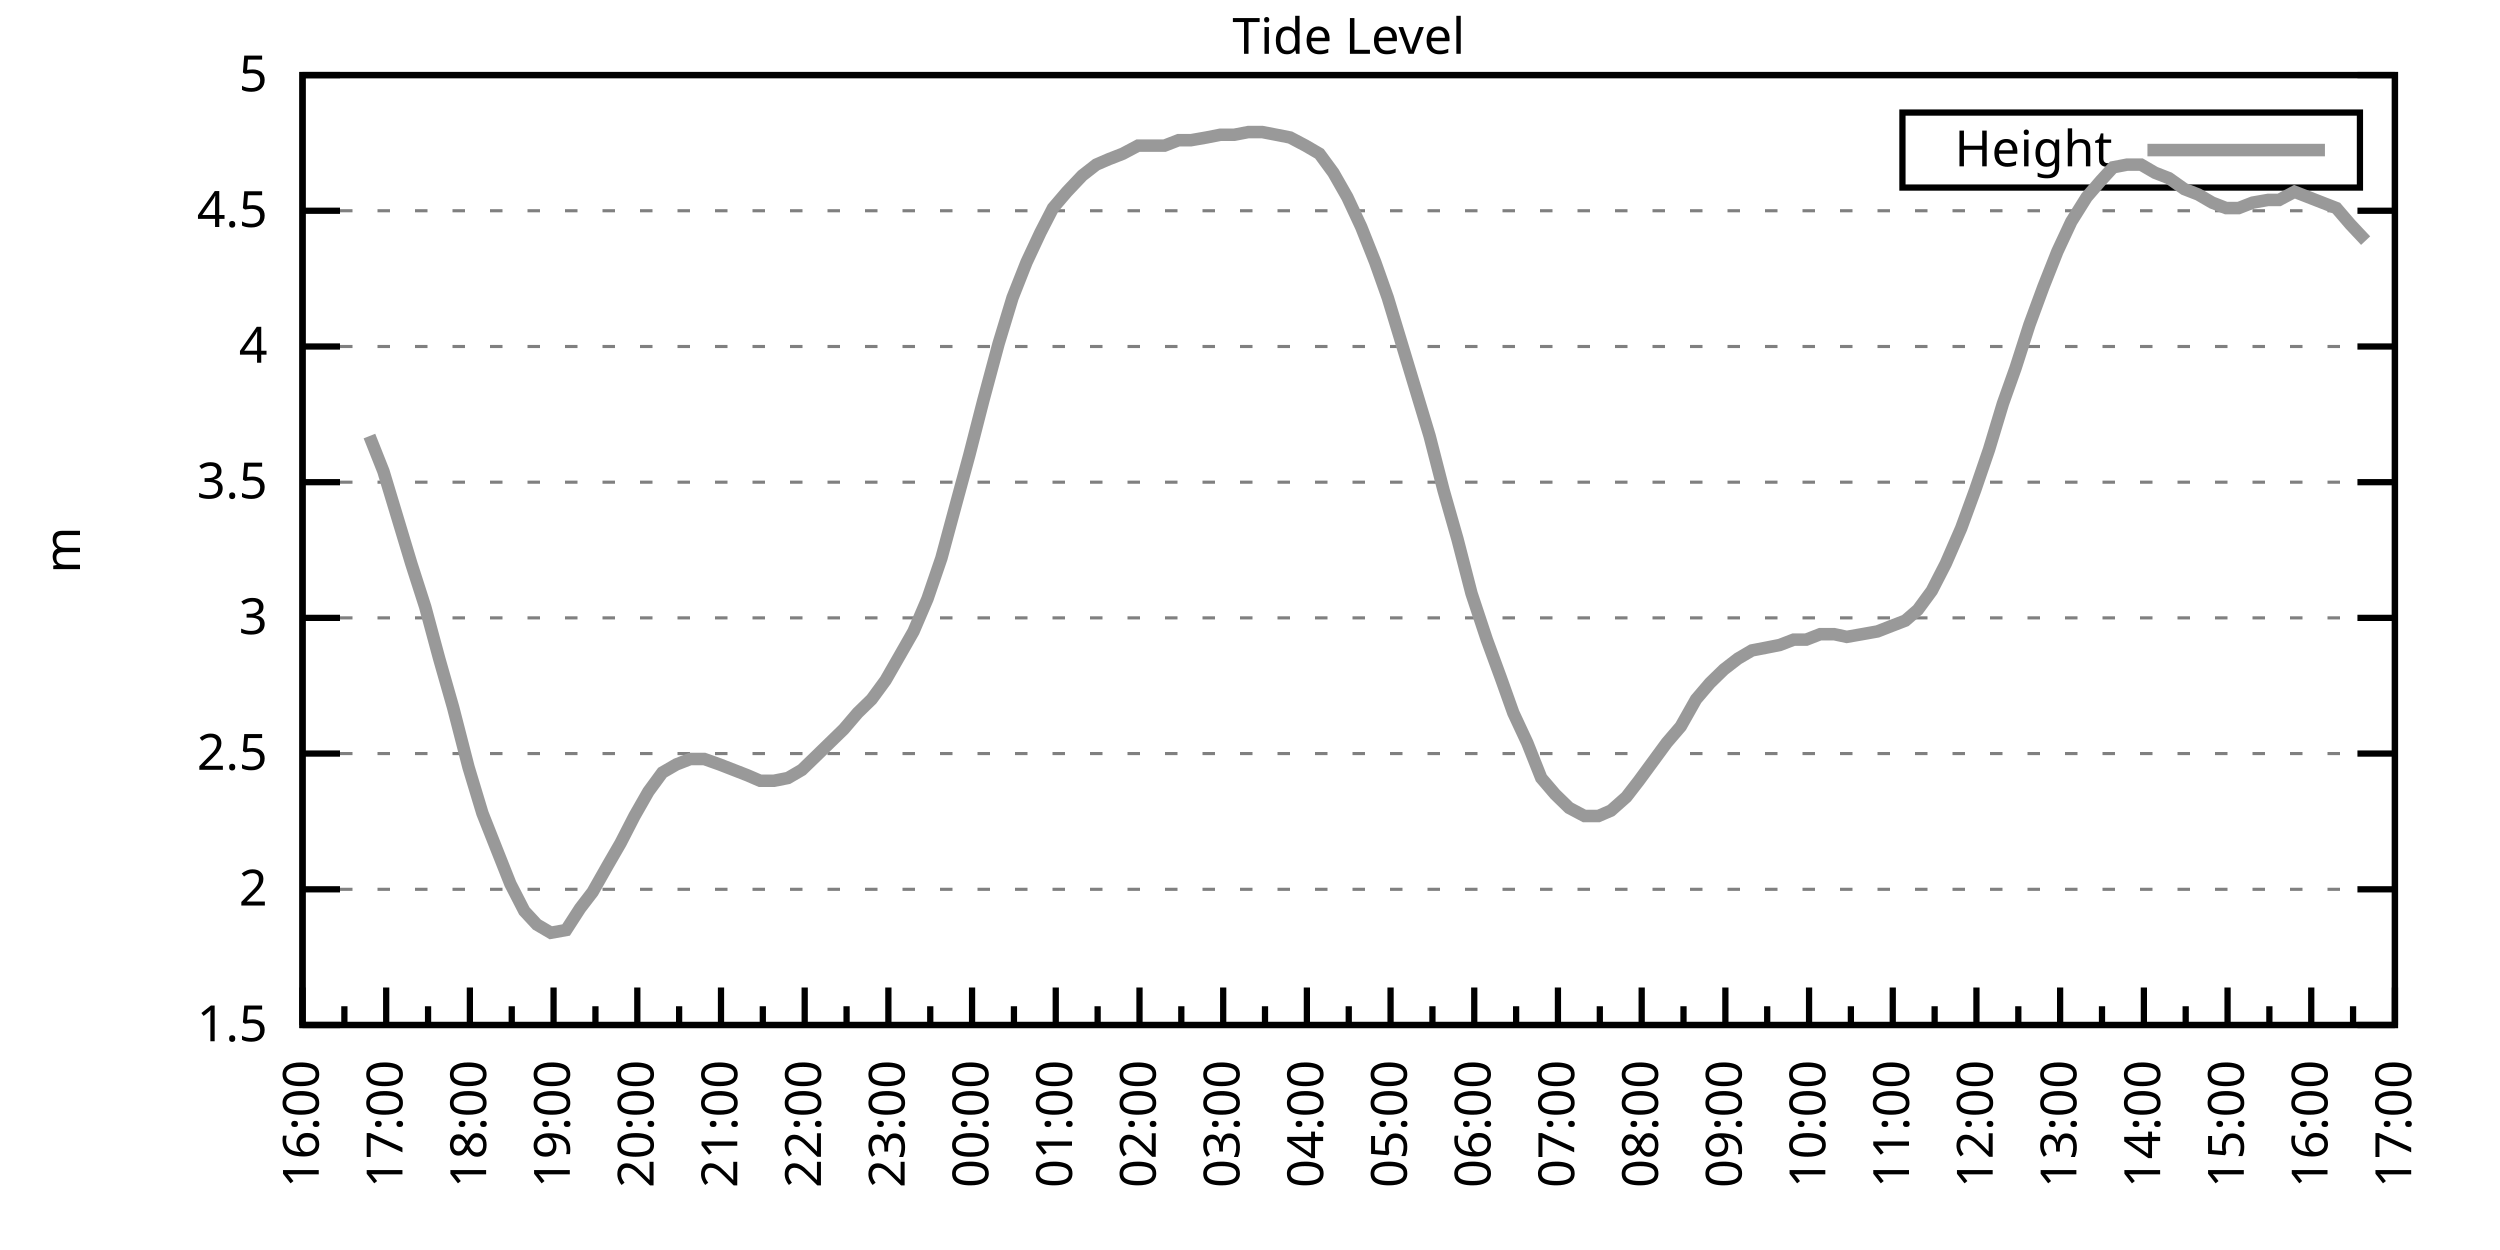
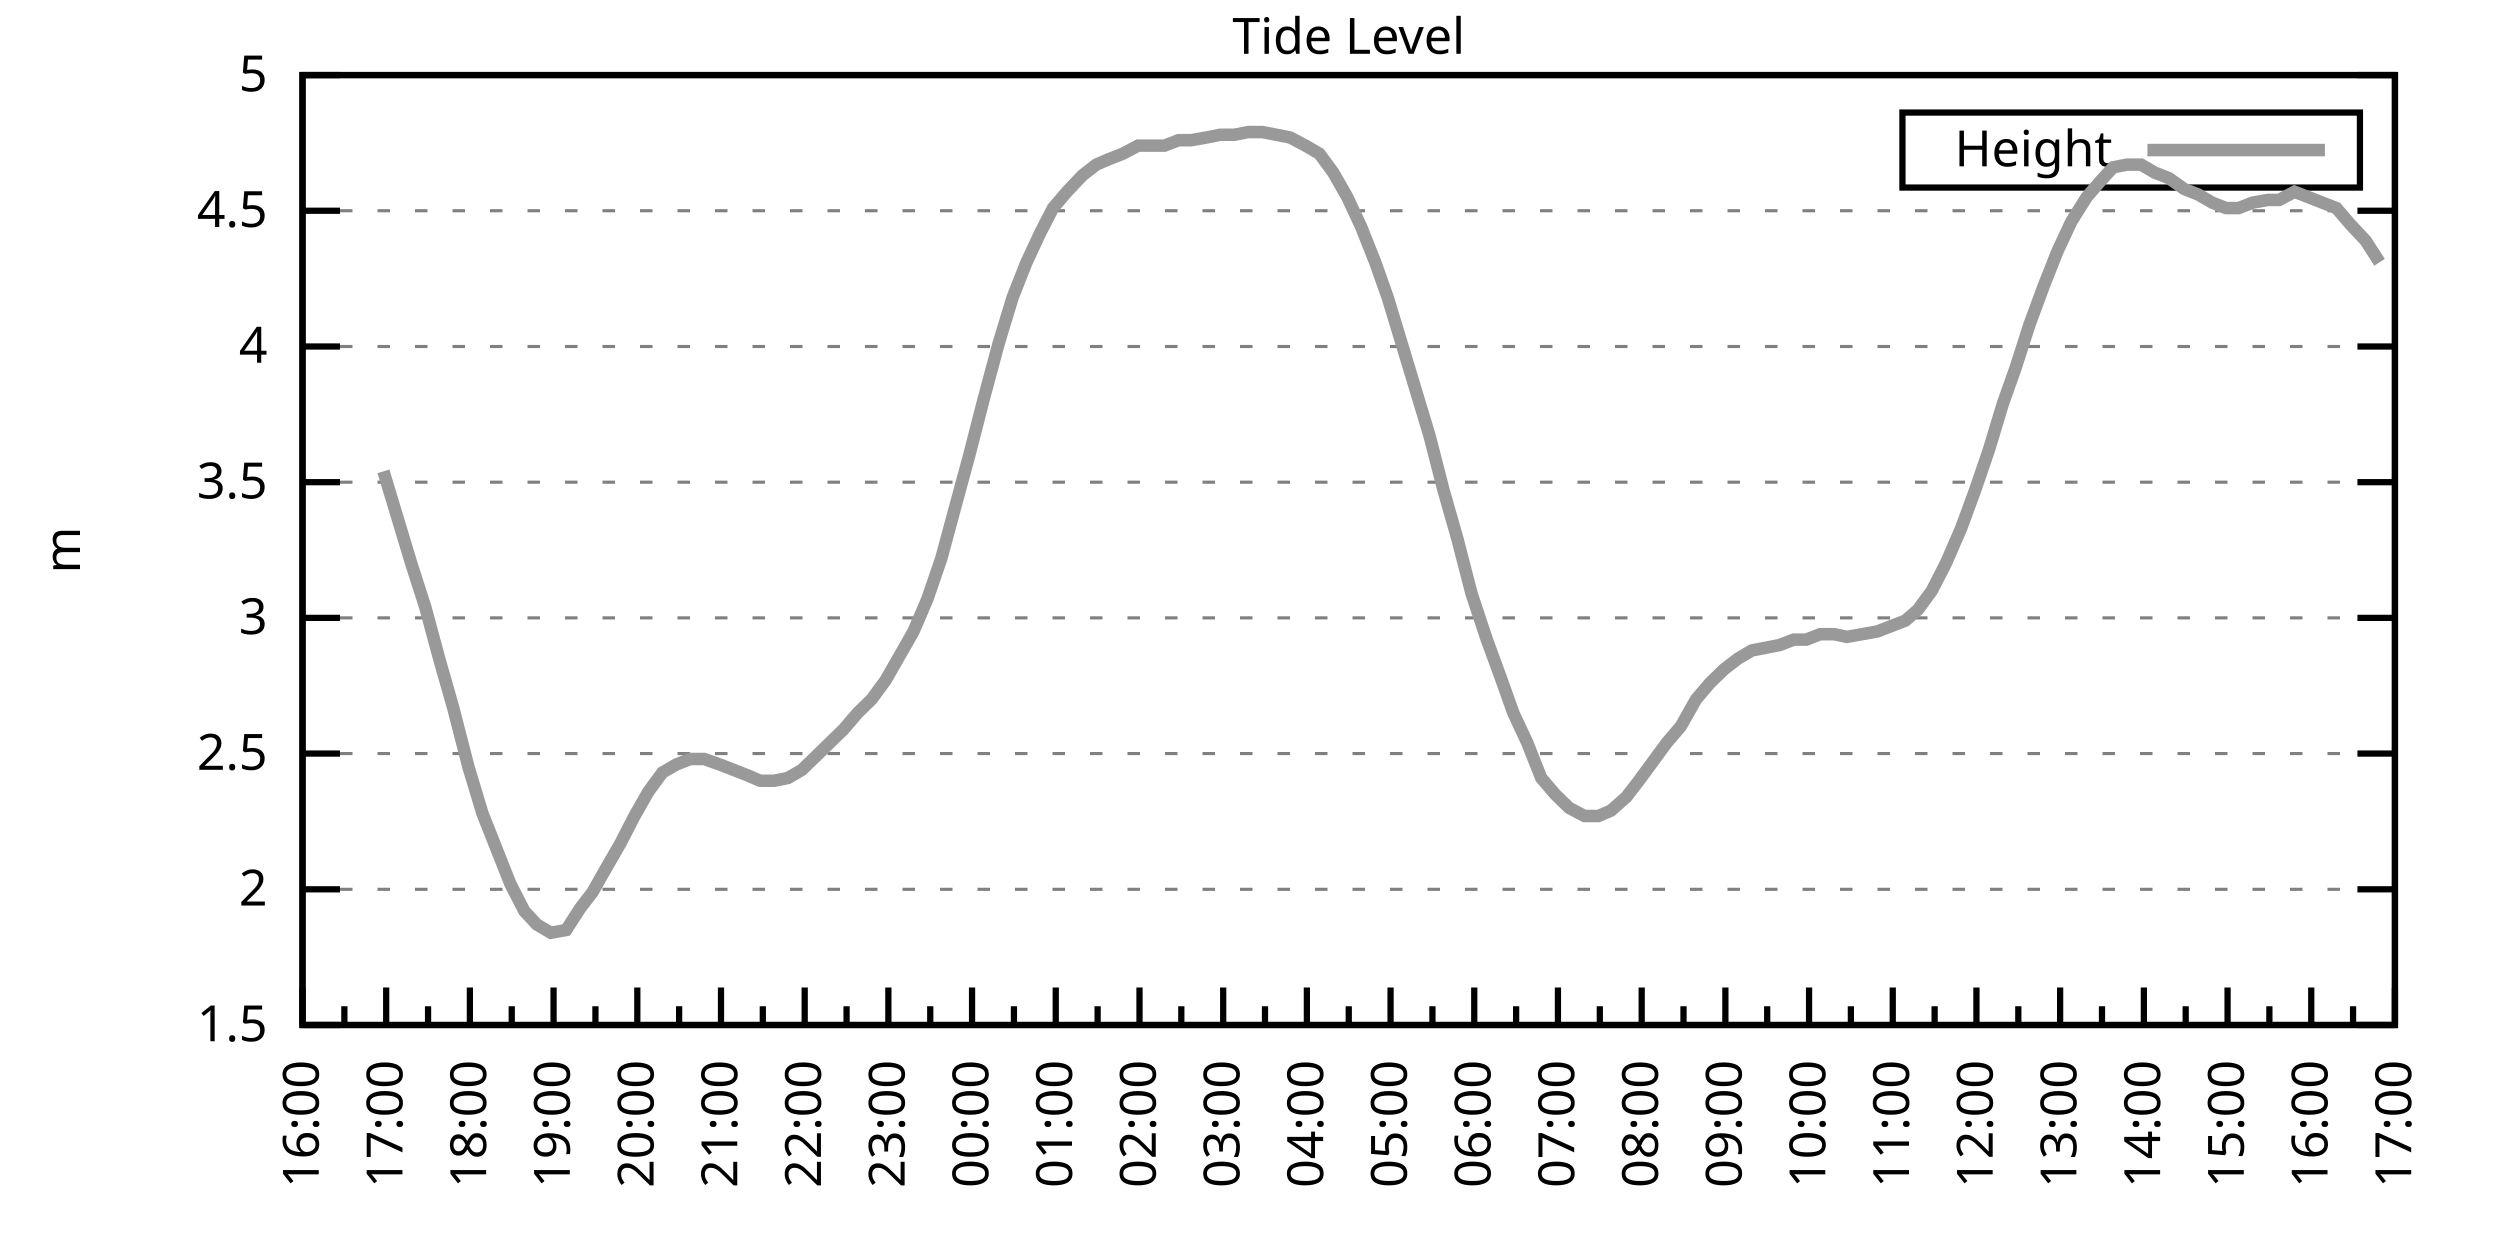
<svg xmlns="http://www.w3.org/2000/svg" xmlns:xlink="http://www.w3.org/1999/xlink" width="400" height="200" viewBox="0 0 400 200">
  <g id="gnuplot_canvas">
    <rect x="0" y="0" width="400" height="200" fill="none" />
    <defs>
      <circle id="gpDot" r="0.5" stroke-width="0.5" stroke="currentColor" />
      <path id="gpPt0" stroke-width="0.333" stroke="currentColor" d="M-1,0 h2 M0,-1 v2" />
      <path id="gpPt1" stroke-width="0.333" stroke="currentColor" d="M-1,-1 L1,1 M1,-1 L-1,1" />
      <path id="gpPt2" stroke-width="0.333" stroke="currentColor" d="M-1,0 L1,0 M0,-1 L0,1 M-1,-1 L1,1 M-1,1 L1,-1" />
      <rect id="gpPt3" stroke-width="0.333" stroke="currentColor" x="-1" y="-1" width="2" height="2" />
      <rect id="gpPt4" stroke-width="0.333" stroke="currentColor" fill="currentColor" x="-1" y="-1" width="2" height="2" />
      <circle id="gpPt5" stroke-width="0.333" stroke="currentColor" cx="0" cy="0" r="1" />
      <use xlink:href="#gpPt5" id="gpPt6" fill="currentColor" stroke="none" />
      <path id="gpPt7" stroke-width="0.333" stroke="currentColor" d="M0,-1.33 L-1.33,0.67 L1.33,0.67 z" />
      <use xlink:href="#gpPt7" id="gpPt8" fill="currentColor" stroke="none" />
      <use xlink:href="#gpPt7" id="gpPt9" stroke="currentColor" transform="rotate(180)" />
      <use xlink:href="#gpPt9" id="gpPt10" fill="currentColor" stroke="none" />
      <use xlink:href="#gpPt3" id="gpPt11" stroke="currentColor" transform="rotate(45)" />
      <use xlink:href="#gpPt11" id="gpPt12" fill="currentColor" stroke="none" />
      <path id="gpPt13" stroke-width="0.333" stroke="currentColor" d="M0,1.330 L1.265,0.411 L0.782,-1.067 L-0.782,-1.076 L-1.265,0.411 z" />
      <use xlink:href="#gpPt13" id="gpPt14" fill="currentColor" stroke="none" />
      <filter id="textbox" filterUnits="objectBoundingBox" x="0" y="0" height="1" width="1">
        <feFlood flood-color="white" flood-opacity="1" result="bgnd" />
        <feComposite in="SourceGraphic" in2="bgnd" operator="atop" />
      </filter>
      <filter id="greybox" filterUnits="objectBoundingBox" x="0" y="0" height="1" width="1">
        <feFlood flood-color="lightgrey" flood-opacity="1" result="grey" />
        <feComposite in="SourceGraphic" in2="grey" operator="atop" />
      </filter>
    </defs>
    <g fill="none" color="white" stroke="currentColor" stroke-width="1.00" stroke-linecap="butt" stroke-linejoin="miter">
</g>
    <g fill="none" color="black" stroke="currentColor" stroke-width="1.00" stroke-linecap="butt" stroke-linejoin="miter">
      <g stroke="none" shape-rendering="crispEdges">
        <polygon fill="rgb(255, 255, 255)" points="48.40,164.00 383.18,164.00 383.18,12.02 48.40,12.02 " />
      </g>
    </g>
    <g fill="none" color="black" stroke="currentColor" stroke-width="1.00" stroke-linecap="butt" stroke-linejoin="miter">
</g>
    <g fill="none" color="black" stroke="black" stroke-width="0.50" stroke-linecap="butt" stroke-linejoin="miter">
</g>
    <g fill="none" color="gray" stroke="currentColor" stroke-width="0.50" stroke-linecap="butt" stroke-linejoin="miter">
      <path stroke="gray" stroke-dasharray="2,4" class="gridline" d="M48.40,164.00 L383.19,164.00  " />
    </g>
    <g fill="none" color="gray" stroke="gray" stroke-width="1.00" stroke-linecap="butt" stroke-linejoin="miter">
</g>
    <g fill="none" color="black" stroke="currentColor" stroke-width="1.00" stroke-linecap="butt" stroke-linejoin="miter">
      <path stroke="black" d="M48.40,164.00 L54.40,164.00 M383.19,164.00 L377.19,164.00  " />
      <g transform="translate(42.80,166.60)" stroke="none" fill="black" font-family="Sans" font-size="8.00" text-anchor="end">
        <text>
          <tspan font-family="Sans"> 1.5</tspan>
        </text>
      </g>
    </g>
    <g fill="none" color="black" stroke="currentColor" stroke-width="1.00" stroke-linecap="butt" stroke-linejoin="miter">
</g>
    <g fill="none" color="black" stroke="black" stroke-width="0.50" stroke-linecap="butt" stroke-linejoin="miter">
</g>
    <g fill="none" color="gray" stroke="currentColor" stroke-width="0.50" stroke-linecap="butt" stroke-linejoin="miter">
      <path stroke="gray" stroke-dasharray="2,4" class="gridline" d="M48.40,142.29 L383.19,142.29  " />
    </g>
    <g fill="none" color="gray" stroke="gray" stroke-width="1.00" stroke-linecap="butt" stroke-linejoin="miter">
</g>
    <g fill="none" color="black" stroke="currentColor" stroke-width="1.00" stroke-linecap="butt" stroke-linejoin="miter">
      <path stroke="black" d="M48.40,142.29 L54.40,142.29 M383.19,142.29 L377.19,142.29  " />
      <g transform="translate(42.80,144.89)" stroke="none" fill="black" font-family="Sans" font-size="8.00" text-anchor="end">
        <text>
          <tspan font-family="Sans"> 2</tspan>
        </text>
      </g>
    </g>
    <g fill="none" color="black" stroke="currentColor" stroke-width="1.00" stroke-linecap="butt" stroke-linejoin="miter">
</g>
    <g fill="none" color="black" stroke="black" stroke-width="0.50" stroke-linecap="butt" stroke-linejoin="miter">
</g>
    <g fill="none" color="gray" stroke="currentColor" stroke-width="0.50" stroke-linecap="butt" stroke-linejoin="miter">
      <path stroke="gray" stroke-dasharray="2,4" class="gridline" d="M48.40,120.57 L383.19,120.57  " />
    </g>
    <g fill="none" color="gray" stroke="gray" stroke-width="1.00" stroke-linecap="butt" stroke-linejoin="miter">
</g>
    <g fill="none" color="black" stroke="currentColor" stroke-width="1.00" stroke-linecap="butt" stroke-linejoin="miter">
      <path stroke="black" d="M48.40,120.57 L54.40,120.57 M383.19,120.57 L377.19,120.57  " />
      <g transform="translate(42.80,123.17)" stroke="none" fill="black" font-family="Sans" font-size="8.00" text-anchor="end">
        <text>
          <tspan font-family="Sans"> 2.5</tspan>
        </text>
      </g>
    </g>
    <g fill="none" color="black" stroke="currentColor" stroke-width="1.00" stroke-linecap="butt" stroke-linejoin="miter">
</g>
    <g fill="none" color="black" stroke="black" stroke-width="0.50" stroke-linecap="butt" stroke-linejoin="miter">
</g>
    <g fill="none" color="gray" stroke="currentColor" stroke-width="0.50" stroke-linecap="butt" stroke-linejoin="miter">
      <path stroke="gray" stroke-dasharray="2,4" class="gridline" d="M48.40,98.86 L383.19,98.86  " />
    </g>
    <g fill="none" color="gray" stroke="gray" stroke-width="1.00" stroke-linecap="butt" stroke-linejoin="miter">
</g>
    <g fill="none" color="black" stroke="currentColor" stroke-width="1.00" stroke-linecap="butt" stroke-linejoin="miter">
      <path stroke="black" d="M48.40,98.86 L54.40,98.86 M383.19,98.86 L377.19,98.86  " />
      <g transform="translate(42.80,101.46)" stroke="none" fill="black" font-family="Sans" font-size="8.00" text-anchor="end">
        <text>
          <tspan font-family="Sans"> 3</tspan>
        </text>
      </g>
    </g>
    <g fill="none" color="black" stroke="currentColor" stroke-width="1.00" stroke-linecap="butt" stroke-linejoin="miter">
</g>
    <g fill="none" color="black" stroke="black" stroke-width="0.50" stroke-linecap="butt" stroke-linejoin="miter">
</g>
    <g fill="none" color="gray" stroke="currentColor" stroke-width="0.50" stroke-linecap="butt" stroke-linejoin="miter">
      <path stroke="gray" stroke-dasharray="2,4" class="gridline" d="M48.40,77.15 L383.19,77.15  " />
    </g>
    <g fill="none" color="gray" stroke="gray" stroke-width="1.00" stroke-linecap="butt" stroke-linejoin="miter">
</g>
    <g fill="none" color="black" stroke="currentColor" stroke-width="1.00" stroke-linecap="butt" stroke-linejoin="miter">
      <path stroke="black" d="M48.40,77.15 L54.40,77.15 M383.19,77.15 L377.19,77.15  " />
      <g transform="translate(42.80,79.75)" stroke="none" fill="black" font-family="Sans" font-size="8.00" text-anchor="end">
        <text>
          <tspan font-family="Sans"> 3.5</tspan>
        </text>
      </g>
    </g>
    <g fill="none" color="black" stroke="currentColor" stroke-width="1.00" stroke-linecap="butt" stroke-linejoin="miter">
</g>
    <g fill="none" color="black" stroke="black" stroke-width="0.50" stroke-linecap="butt" stroke-linejoin="miter">
</g>
    <g fill="none" color="gray" stroke="currentColor" stroke-width="0.50" stroke-linecap="butt" stroke-linejoin="miter">
      <path stroke="gray" stroke-dasharray="2,4" class="gridline" d="M48.40,55.44 L383.19,55.44  " />
    </g>
    <g fill="none" color="gray" stroke="gray" stroke-width="1.00" stroke-linecap="butt" stroke-linejoin="miter">
</g>
    <g fill="none" color="black" stroke="currentColor" stroke-width="1.00" stroke-linecap="butt" stroke-linejoin="miter">
      <path stroke="black" d="M48.40,55.44 L54.40,55.44 M383.19,55.44 L377.19,55.44  " />
      <g transform="translate(42.80,58.04)" stroke="none" fill="black" font-family="Sans" font-size="8.00" text-anchor="end">
        <text>
          <tspan font-family="Sans"> 4</tspan>
        </text>
      </g>
    </g>
    <g fill="none" color="black" stroke="currentColor" stroke-width="1.00" stroke-linecap="butt" stroke-linejoin="miter">
</g>
    <g fill="none" color="black" stroke="black" stroke-width="0.50" stroke-linecap="butt" stroke-linejoin="miter">
</g>
    <g fill="none" color="gray" stroke="currentColor" stroke-width="0.50" stroke-linecap="butt" stroke-linejoin="miter">
      <path stroke="gray" stroke-dasharray="2,4" class="gridline" d="M48.40,33.72 L383.19,33.72  " />
    </g>
    <g fill="none" color="gray" stroke="gray" stroke-width="1.00" stroke-linecap="butt" stroke-linejoin="miter">
</g>
    <g fill="none" color="black" stroke="currentColor" stroke-width="1.00" stroke-linecap="butt" stroke-linejoin="miter">
      <path stroke="black" d="M48.40,33.72 L54.40,33.72 M383.19,33.72 L377.19,33.72  " />
      <g transform="translate(42.80,36.32)" stroke="none" fill="black" font-family="Sans" font-size="8.00" text-anchor="end">
        <text>
          <tspan font-family="Sans"> 4.5</tspan>
        </text>
      </g>
    </g>
    <g fill="none" color="black" stroke="currentColor" stroke-width="1.00" stroke-linecap="butt" stroke-linejoin="miter">
</g>
    <g fill="none" color="black" stroke="black" stroke-width="0.50" stroke-linecap="butt" stroke-linejoin="miter">
</g>
    <g fill="none" color="gray" stroke="currentColor" stroke-width="0.50" stroke-linecap="butt" stroke-linejoin="miter">
      <path stroke="gray" stroke-dasharray="2,4" class="gridline" d="M48.40,12.01 L383.19,12.01  " />
    </g>
    <g fill="none" color="gray" stroke="gray" stroke-width="1.00" stroke-linecap="butt" stroke-linejoin="miter">
</g>
    <g fill="none" color="black" stroke="currentColor" stroke-width="1.00" stroke-linecap="butt" stroke-linejoin="miter">
      <path stroke="black" d="M48.40,12.01 L54.40,12.01 M383.19,12.01 L377.19,12.01  " />
      <g transform="translate(42.80,14.61)" stroke="none" fill="black" font-family="Sans" font-size="8.00" text-anchor="end">
        <text>
          <tspan font-family="Sans"> 5</tspan>
        </text>
      </g>
    </g>
    <g fill="none" color="black" stroke="currentColor" stroke-width="1.00" stroke-linecap="butt" stroke-linejoin="miter">
      <path stroke="black" d="M48.40,164.00 L48.40,158.00  " />
      <g transform="translate(51.00,169.60) rotate(270)" stroke="none" fill="black" font-family="Sans" font-size="8.00" text-anchor="end">
        <text>
          <tspan font-family="Sans">16:00</tspan>
        </text>
      </g>
    </g>
    <g fill="none" color="black" stroke="currentColor" stroke-width="1.00" stroke-linecap="butt" stroke-linejoin="miter">
      <path stroke="black" d="M55.10,164.00 L55.10,161.00 M61.79,164.00 L61.79,158.00  " />
      <g transform="translate(64.39,169.60) rotate(270)" stroke="none" fill="black" font-family="Sans" font-size="8.00" text-anchor="end">
        <text>
          <tspan font-family="Sans">17:00</tspan>
        </text>
      </g>
    </g>
    <g fill="none" color="black" stroke="currentColor" stroke-width="1.00" stroke-linecap="butt" stroke-linejoin="miter">
      <path stroke="black" d="M68.49,164.00 L68.49,161.00 M75.18,164.00 L75.18,158.00  " />
      <g transform="translate(77.78,169.60) rotate(270)" stroke="none" fill="black" font-family="Sans" font-size="8.00" text-anchor="end">
        <text>
          <tspan font-family="Sans">18:00</tspan>
        </text>
      </g>
    </g>
    <g fill="none" color="black" stroke="currentColor" stroke-width="1.00" stroke-linecap="butt" stroke-linejoin="miter">
      <path stroke="black" d="M81.88,164.00 L81.88,161.00 M88.57,164.00 L88.57,158.00  " />
      <g transform="translate(91.17,169.60) rotate(270)" stroke="none" fill="black" font-family="Sans" font-size="8.00" text-anchor="end">
        <text>
          <tspan font-family="Sans">19:00</tspan>
        </text>
      </g>
    </g>
    <g fill="none" color="black" stroke="currentColor" stroke-width="1.00" stroke-linecap="butt" stroke-linejoin="miter">
      <path stroke="black" d="M95.27,164.00 L95.27,161.00 M101.97,164.00 L101.97,158.00  " />
      <g transform="translate(104.57,169.60) rotate(270)" stroke="none" fill="black" font-family="Sans" font-size="8.00" text-anchor="end">
        <text>
          <tspan font-family="Sans">20:00</tspan>
        </text>
      </g>
    </g>
    <g fill="none" color="black" stroke="currentColor" stroke-width="1.00" stroke-linecap="butt" stroke-linejoin="miter">
      <path stroke="black" d="M108.66,164.00 L108.66,161.00 M115.36,164.00 L115.36,158.00  " />
      <g transform="translate(117.96,169.60) rotate(270)" stroke="none" fill="black" font-family="Sans" font-size="8.00" text-anchor="end">
        <text>
          <tspan font-family="Sans">21:00</tspan>
        </text>
      </g>
    </g>
    <g fill="none" color="black" stroke="currentColor" stroke-width="1.00" stroke-linecap="butt" stroke-linejoin="miter">
      <path stroke="black" d="M122.05,164.00 L122.05,161.00 M128.75,164.00 L128.75,158.00  " />
      <g transform="translate(131.35,169.60) rotate(270)" stroke="none" fill="black" font-family="Sans" font-size="8.00" text-anchor="end">
        <text>
          <tspan font-family="Sans">22:00</tspan>
        </text>
      </g>
    </g>
    <g fill="none" color="black" stroke="currentColor" stroke-width="1.00" stroke-linecap="butt" stroke-linejoin="miter">
      <path stroke="black" d="M135.45,164.00 L135.45,161.00 M142.14,164.00 L142.14,158.00  " />
      <g transform="translate(144.74,169.60) rotate(270)" stroke="none" fill="black" font-family="Sans" font-size="8.00" text-anchor="end">
        <text>
          <tspan font-family="Sans">23:00</tspan>
        </text>
      </g>
    </g>
    <g fill="none" color="black" stroke="currentColor" stroke-width="1.00" stroke-linecap="butt" stroke-linejoin="miter">
      <path stroke="black" d="M148.84,164.00 L148.84,161.00 M155.53,164.00 L155.53,158.00  " />
      <g transform="translate(158.13,169.60) rotate(270)" stroke="none" fill="black" font-family="Sans" font-size="8.00" text-anchor="end">
        <text>
          <tspan font-family="Sans">00:00</tspan>
        </text>
      </g>
    </g>
    <g fill="none" color="black" stroke="currentColor" stroke-width="1.00" stroke-linecap="butt" stroke-linejoin="miter">
      <path stroke="black" d="M162.23,164.00 L162.23,161.00 M168.92,164.00 L168.92,158.00  " />
      <g transform="translate(171.52,169.60) rotate(270)" stroke="none" fill="black" font-family="Sans" font-size="8.00" text-anchor="end">
        <text>
          <tspan font-family="Sans">01:00</tspan>
        </text>
      </g>
    </g>
    <g fill="none" color="black" stroke="currentColor" stroke-width="1.00" stroke-linecap="butt" stroke-linejoin="miter">
      <path stroke="black" d="M175.62,164.00 L175.62,161.00 M182.32,164.00 L182.32,158.00  " />
      <g transform="translate(184.92,169.60) rotate(270)" stroke="none" fill="black" font-family="Sans" font-size="8.00" text-anchor="end">
        <text>
          <tspan font-family="Sans">02:00</tspan>
        </text>
      </g>
    </g>
    <g fill="none" color="black" stroke="currentColor" stroke-width="1.00" stroke-linecap="butt" stroke-linejoin="miter">
      <path stroke="black" d="M189.01,164.00 L189.01,161.00 M195.71,164.00 L195.71,158.00  " />
      <g transform="translate(198.31,169.60) rotate(270)" stroke="none" fill="black" font-family="Sans" font-size="8.00" text-anchor="end">
        <text>
          <tspan font-family="Sans">03:00</tspan>
        </text>
      </g>
    </g>
    <g fill="none" color="black" stroke="currentColor" stroke-width="1.00" stroke-linecap="butt" stroke-linejoin="miter">
      <path stroke="black" d="M202.40,164.00 L202.40,161.00 M209.10,164.00 L209.10,158.00  " />
      <g transform="translate(211.70,169.60) rotate(270)" stroke="none" fill="black" font-family="Sans" font-size="8.00" text-anchor="end">
        <text>
          <tspan font-family="Sans">04:00</tspan>
        </text>
      </g>
    </g>
    <g fill="none" color="black" stroke="currentColor" stroke-width="1.00" stroke-linecap="butt" stroke-linejoin="miter">
      <path stroke="black" d="M215.80,164.00 L215.80,161.00 M222.49,164.00 L222.49,158.00  " />
      <g transform="translate(225.09,169.60) rotate(270)" stroke="none" fill="black" font-family="Sans" font-size="8.00" text-anchor="end">
        <text>
          <tspan font-family="Sans">05:00</tspan>
        </text>
      </g>
    </g>
    <g fill="none" color="black" stroke="currentColor" stroke-width="1.00" stroke-linecap="butt" stroke-linejoin="miter">
      <path stroke="black" d="M229.19,164.00 L229.19,161.00 M235.88,164.00 L235.88,158.00  " />
      <g transform="translate(238.48,169.60) rotate(270)" stroke="none" fill="black" font-family="Sans" font-size="8.00" text-anchor="end">
        <text>
          <tspan font-family="Sans">06:00</tspan>
        </text>
      </g>
    </g>
    <g fill="none" color="black" stroke="currentColor" stroke-width="1.00" stroke-linecap="butt" stroke-linejoin="miter">
      <path stroke="black" d="M242.58,164.00 L242.58,161.00 M249.27,164.00 L249.27,158.00  " />
      <g transform="translate(251.87,169.60) rotate(270)" stroke="none" fill="black" font-family="Sans" font-size="8.00" text-anchor="end">
        <text>
          <tspan font-family="Sans">07:00</tspan>
        </text>
      </g>
    </g>
    <g fill="none" color="black" stroke="currentColor" stroke-width="1.00" stroke-linecap="butt" stroke-linejoin="miter">
      <path stroke="black" d="M255.97,164.00 L255.97,161.00 M262.67,164.00 L262.67,158.00  " />
      <g transform="translate(265.27,169.60) rotate(270)" stroke="none" fill="black" font-family="Sans" font-size="8.00" text-anchor="end">
        <text>
          <tspan font-family="Sans">08:00</tspan>
        </text>
      </g>
    </g>
    <g fill="none" color="black" stroke="currentColor" stroke-width="1.00" stroke-linecap="butt" stroke-linejoin="miter">
      <path stroke="black" d="M269.36,164.00 L269.36,161.00 M276.06,164.00 L276.06,158.00  " />
      <g transform="translate(278.66,169.60) rotate(270)" stroke="none" fill="black" font-family="Sans" font-size="8.00" text-anchor="end">
        <text>
          <tspan font-family="Sans">09:00</tspan>
        </text>
      </g>
    </g>
    <g fill="none" color="black" stroke="currentColor" stroke-width="1.00" stroke-linecap="butt" stroke-linejoin="miter">
      <path stroke="black" d="M282.75,164.00 L282.75,161.00 M289.45,164.00 L289.45,158.00  " />
      <g transform="translate(292.05,169.60) rotate(270)" stroke="none" fill="black" font-family="Sans" font-size="8.00" text-anchor="end">
        <text>
          <tspan font-family="Sans">10:00</tspan>
        </text>
      </g>
    </g>
    <g fill="none" color="black" stroke="currentColor" stroke-width="1.00" stroke-linecap="butt" stroke-linejoin="miter">
      <path stroke="black" d="M296.14,164.00 L296.14,161.00 M302.84,164.00 L302.84,158.00  " />
      <g transform="translate(305.44,169.60) rotate(270)" stroke="none" fill="black" font-family="Sans" font-size="8.00" text-anchor="end">
        <text>
          <tspan font-family="Sans">11:00</tspan>
        </text>
      </g>
    </g>
    <g fill="none" color="black" stroke="currentColor" stroke-width="1.00" stroke-linecap="butt" stroke-linejoin="miter">
      <path stroke="black" d="M309.54,164.00 L309.54,161.00 M316.23,164.00 L316.23,158.00  " />
      <g transform="translate(318.83,169.60) rotate(270)" stroke="none" fill="black" font-family="Sans" font-size="8.00" text-anchor="end">
        <text>
          <tspan font-family="Sans">12:00</tspan>
        </text>
      </g>
    </g>
    <g fill="none" color="black" stroke="currentColor" stroke-width="1.00" stroke-linecap="butt" stroke-linejoin="miter">
      <path stroke="black" d="M322.93,164.00 L322.93,161.00 M329.62,164.00 L329.62,158.00  " />
      <g transform="translate(332.22,169.60) rotate(270)" stroke="none" fill="black" font-family="Sans" font-size="8.00" text-anchor="end">
        <text>
          <tspan font-family="Sans">13:00</tspan>
        </text>
      </g>
    </g>
    <g fill="none" color="black" stroke="currentColor" stroke-width="1.00" stroke-linecap="butt" stroke-linejoin="miter">
      <path stroke="black" d="M336.32,164.00 L336.32,161.00 M343.02,164.00 L343.02,158.00  " />
      <g transform="translate(345.62,169.60) rotate(270)" stroke="none" fill="black" font-family="Sans" font-size="8.00" text-anchor="end">
        <text>
          <tspan font-family="Sans">14:00</tspan>
        </text>
      </g>
    </g>
    <g fill="none" color="black" stroke="currentColor" stroke-width="1.00" stroke-linecap="butt" stroke-linejoin="miter">
      <path stroke="black" d="M349.71,164.00 L349.71,161.00 M356.41,164.00 L356.41,158.00  " />
      <g transform="translate(359.01,169.60) rotate(270)" stroke="none" fill="black" font-family="Sans" font-size="8.00" text-anchor="end">
        <text>
          <tspan font-family="Sans">15:00</tspan>
        </text>
      </g>
    </g>
    <g fill="none" color="black" stroke="currentColor" stroke-width="1.00" stroke-linecap="butt" stroke-linejoin="miter">
      <path stroke="black" d="M363.10,164.00 L363.10,161.00 M369.80,164.00 L369.80,158.00  " />
      <g transform="translate(372.40,169.60) rotate(270)" stroke="none" fill="black" font-family="Sans" font-size="8.00" text-anchor="end">
        <text>
          <tspan font-family="Sans">16:00</tspan>
        </text>
      </g>
    </g>
    <g fill="none" color="black" stroke="currentColor" stroke-width="1.00" stroke-linecap="butt" stroke-linejoin="miter">
      <path stroke="black" d="M376.49,164.00 L376.49,161.00 M383.19,164.00 L383.19,158.00  " />
      <g transform="translate(385.79,169.60) rotate(270)" stroke="none" fill="black" font-family="Sans" font-size="8.00" text-anchor="end">
        <text>
          <tspan font-family="Sans">17:00</tspan>
        </text>
      </g>
    </g>
    <g fill="none" color="black" stroke="currentColor" stroke-width="1.00" stroke-linecap="butt" stroke-linejoin="miter">
</g>
    <g fill="none" color="black" stroke="currentColor" stroke-width="1.00" stroke-linecap="butt" stroke-linejoin="miter">
      <path stroke="black" d="M48.40,12.01 L48.40,164.00 L383.19,164.00 L383.19,12.01 L48.40,12.01 Z  " />
    </g>
    <g fill="none" color="black" stroke="currentColor" stroke-width="1.00" stroke-linecap="butt" stroke-linejoin="miter">
      <g transform="translate(12.80,88.01) rotate(270)" stroke="none" fill="black" font-family="Sans" font-size="8.00" text-anchor="middle">
        <text>
          <tspan font-family="Sans">m</tspan>
        </text>
      </g>
    </g>
    <g fill="none" color="black" stroke="currentColor" stroke-width="1.00" stroke-linecap="butt" stroke-linejoin="miter">
</g>
    <g fill="none" color="black" stroke="currentColor" stroke-width="1.00" stroke-linecap="butt" stroke-linejoin="miter">
      <path stroke="black" d="M304.39,30.01 L304.39,18.01 L377.59,18.01 L377.59,30.01 L304.39,30.01 Z  " />
    </g>
    <g id="Tide_level_plot_1">
      <g fill="none" color="white" stroke="black" stroke-width="2.00" stroke-linecap="butt" stroke-linejoin="miter">
</g>
      <g fill="none" color="black" stroke="currentColor" stroke-width="2.00" stroke-linecap="butt" stroke-linejoin="miter">
        <g transform="translate(337.99,26.61)" stroke="none" fill="black" font-family="Sans" font-size="8.00" text-anchor="end">
          <text>
            <tspan font-family="Sans">Height</tspan>
          </text>
        </g>
      </g>
      <g fill="none" color="black" stroke="currentColor" stroke-width="2.00" stroke-linecap="butt" stroke-linejoin="miter">
-         <path stroke="rgb(153, 153, 153)" d="M343.59,24.01 L371.99,24.01 M59.11,69.77 L61.35,75.41 L63.58,82.79 L65.81,90.18 L68.04,97.12 L70.27,105.38   L72.50,113.19 L74.96,122.75 L77.19,130.13 L79.42,135.77 L81.66,141.42 L83.89,145.76 L85.90,147.93 L88.13,149.24   L90.58,148.80 L92.82,145.33 L94.82,142.72 L97.28,138.38 L99.29,134.90 L101.52,130.56 L103.75,126.65 L105.98,123.61   L108.22,122.31 L110.45,121.44 L112.68,121.44 L115.13,122.31 L117.37,123.18 L119.60,124.05 L121.61,124.92 L123.84,124.92   L126.07,124.48 L128.30,123.18 L130.54,121.01 L132.77,118.84 L135.00,116.67 L137.23,114.06 L139.46,111.89 L141.69,108.85   L143.93,104.94 L146.16,101.03 L148.39,95.82 L150.62,89.31 L152.85,81.06 L155.09,72.81 L157.32,64.12 L159.77,55.00   L162.01,47.62 L164.24,41.97 L166.47,37.20 L168.48,33.29 L170.71,30.68 L173.17,28.08 L175.40,26.34 L177.41,25.47   L179.64,24.60 L182.09,23.30 L184.32,23.30 L186.33,23.30 L188.57,22.43 L190.57,22.43 L193.03,22.00 L195.26,21.56   L197.49,21.56 L199.73,21.13 L201.96,21.13 L204.19,21.56 L206.42,22.00 L208.88,23.30 L211.11,24.60 L213.34,27.64   L215.57,31.55 L217.80,36.33 L220.04,41.97 L222.04,47.62 L224.28,55.00 L226.51,62.38 L228.74,69.77 L230.97,78.45   L233.20,86.27 L235.44,94.95 L237.89,102.34 L240.12,108.42 L242.13,114.06 L244.36,118.84 L246.60,124.48 L248.83,127.09   L251.06,129.26 L253.51,130.56 L255.75,130.56 L257.76,129.69 L260.21,127.52 L262.22,124.92 L264.45,121.88 L266.68,118.84   L268.92,116.23 L271.37,111.89 L273.60,109.28 L275.83,107.11 L278.07,105.38 L280.30,104.07 L282.53,103.64 L284.76,103.20   L286.99,102.34 L289.00,102.34 L291.23,101.47 L293.47,101.47 L295.48,101.90 L297.93,101.47 L300.39,101.03 L302.62,100.16   L304.85,99.30 L306.86,97.56 L309.09,94.52 L311.32,90.18 L313.78,84.53 L316.01,78.45 L318.24,71.94 L320.47,64.56   L322.48,58.91 L324.71,51.96 L326.95,45.88 L329.18,40.24 L331.41,35.46 L333.86,31.55 L336.10,28.95 L338.10,26.77   L340.34,26.34 L342.57,26.34 L344.80,27.64 L347.03,28.51 L349.49,30.25 L351.72,31.12 L353.95,32.42 L356.18,33.29   L358.19,33.29 L360.42,32.42 L362.88,31.99 L364.66,31.99 L367.12,30.68 L369.35,31.55 L371.58,32.42 L373.82,33.29   L376.05,35.89 L378.50,38.50  " />
+         <path stroke="rgb(153, 153, 153)" d="M343.59,24.01 L371.99,24.01 M61.35,75.41 L63.58,82.79 L65.81,90.18 L68.04,97.12 L70.27,105.38 L72.50,113.19   L74.96,122.75 L77.19,130.13 L79.42,135.77 L81.66,141.42 L83.89,145.76 L85.90,147.93 L88.13,149.24 L90.58,148.80   L92.82,145.33 L94.82,142.72 L97.28,138.38 L99.29,134.90 L101.52,130.56 L103.75,126.65 L105.98,123.61 L108.22,122.31   L110.45,121.44 L112.68,121.44 L115.13,122.31 L117.37,123.18 L119.60,124.05 L121.61,124.92 L123.84,124.92 L126.07,124.48   L128.30,123.18 L130.54,121.01 L132.77,118.84 L135.00,116.67 L137.23,114.06 L139.46,111.89 L141.69,108.85 L143.93,104.94   L146.16,101.03 L148.39,95.82 L150.62,89.31 L152.85,81.06 L155.09,72.81 L157.32,64.12 L159.77,55.00 L162.01,47.62   L164.24,41.97 L166.47,37.20 L168.48,33.29 L170.71,30.68 L173.17,28.08 L175.40,26.34 L177.41,25.47 L179.64,24.60   L182.09,23.30 L184.32,23.30 L186.33,23.30 L188.57,22.43 L190.57,22.43 L193.03,22.00 L195.26,21.56 L197.49,21.56   L199.73,21.13 L201.96,21.13 L204.19,21.56 L206.42,22.00 L208.88,23.30 L211.11,24.60 L213.34,27.64 L215.57,31.55   L217.80,36.33 L220.04,41.97 L222.04,47.62 L224.28,55.00 L226.51,62.38 L228.74,69.77 L230.97,78.45 L233.20,86.27   L235.44,94.95 L237.89,102.34 L240.12,108.42 L242.13,114.06 L244.36,118.84 L246.60,124.48 L248.83,127.09 L251.06,129.26   L253.51,130.56 L255.75,130.56 L257.76,129.69 L260.21,127.52 L262.22,124.92 L264.45,121.88 L266.68,118.84 L268.92,116.23   L271.37,111.89 L273.60,109.28 L275.83,107.11 L278.07,105.38 L280.30,104.07 L282.53,103.64 L284.76,103.20 L286.99,102.34   L289.00,102.34 L291.23,101.47 L293.47,101.47 L295.48,101.90 L297.93,101.47 L300.39,101.03 L302.62,100.16 L304.85,99.30   L306.86,97.56 L309.09,94.52 L311.32,90.18 L313.78,84.53 L316.01,78.45 L318.24,71.94 L320.47,64.56 L322.48,58.91   L324.71,51.96 L326.95,45.88 L329.18,40.24 L331.41,35.46 L333.86,31.55 L336.10,28.95 L338.10,26.77 L340.34,26.34   L342.57,26.34 L344.80,27.64 L347.03,28.51 L349.49,30.25 L351.72,31.12 L353.95,32.42 L356.18,33.29 L358.19,33.29   L360.42,32.42 L362.88,31.99 L364.66,31.99 L367.12,30.68 L369.35,31.55 L371.58,32.42 L373.82,33.29 L376.05,35.89   L378.50,38.50 L380.73,41.97  " />
      </g>
    </g>
    <g fill="none" color="black" stroke="currentColor" stroke-width="2.00" stroke-linecap="butt" stroke-linejoin="miter">
</g>
    <g fill="none" color="black" stroke="black" stroke-width="1.00" stroke-linecap="butt" stroke-linejoin="miter">
</g>
    <g fill="none" color="black" stroke="currentColor" stroke-width="1.00" stroke-linecap="butt" stroke-linejoin="miter">
      <path stroke="black" d="M48.40,12.01 L48.40,164.00 L383.19,164.00 L383.19,12.01 L48.40,12.01 Z  " />
    </g>
    <g fill="none" color="black" stroke="currentColor" stroke-width="1.00" stroke-linecap="butt" stroke-linejoin="miter">
      <g transform="translate(215.79,8.61)" stroke="none" fill="black" font-family="Sans" font-size="8.00" text-anchor="middle">
        <text>
          <tspan font-family="Sans">Tide Level</tspan>
        </text>
      </g>
    </g>
    <g fill="none" color="black" stroke="currentColor" stroke-width="1.00" stroke-linecap="butt" stroke-linejoin="miter">
</g>
  </g>
</svg>
